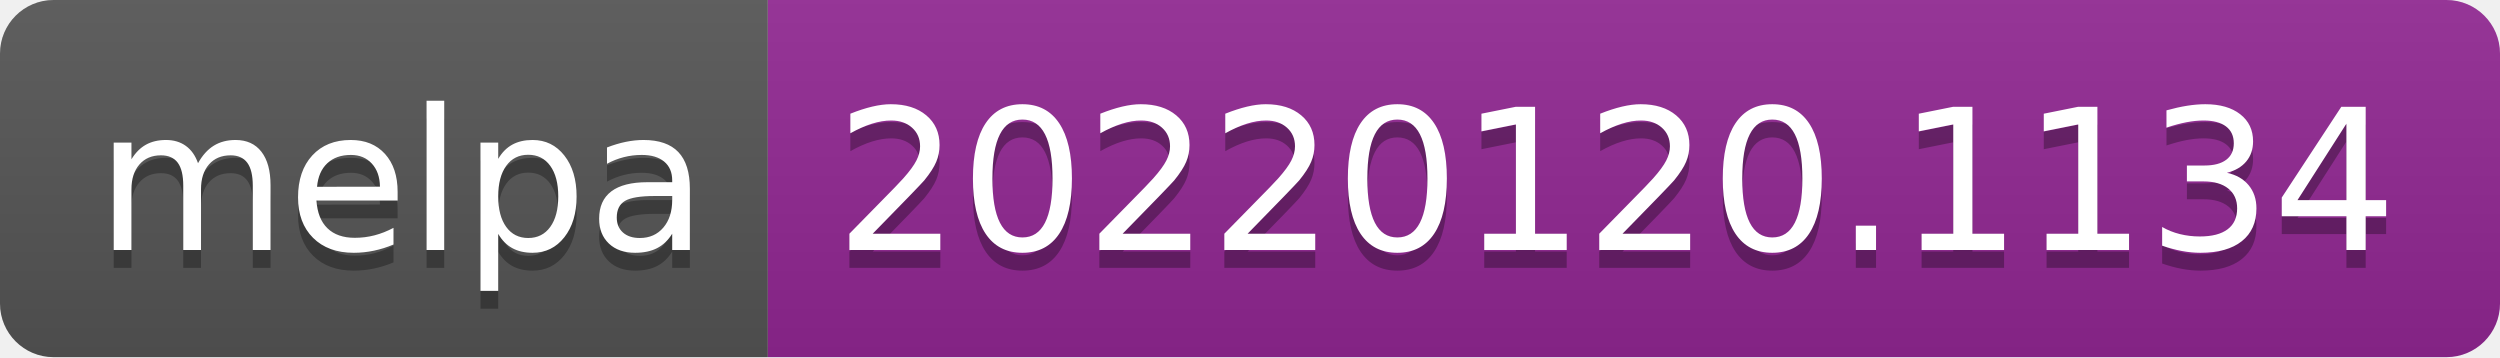
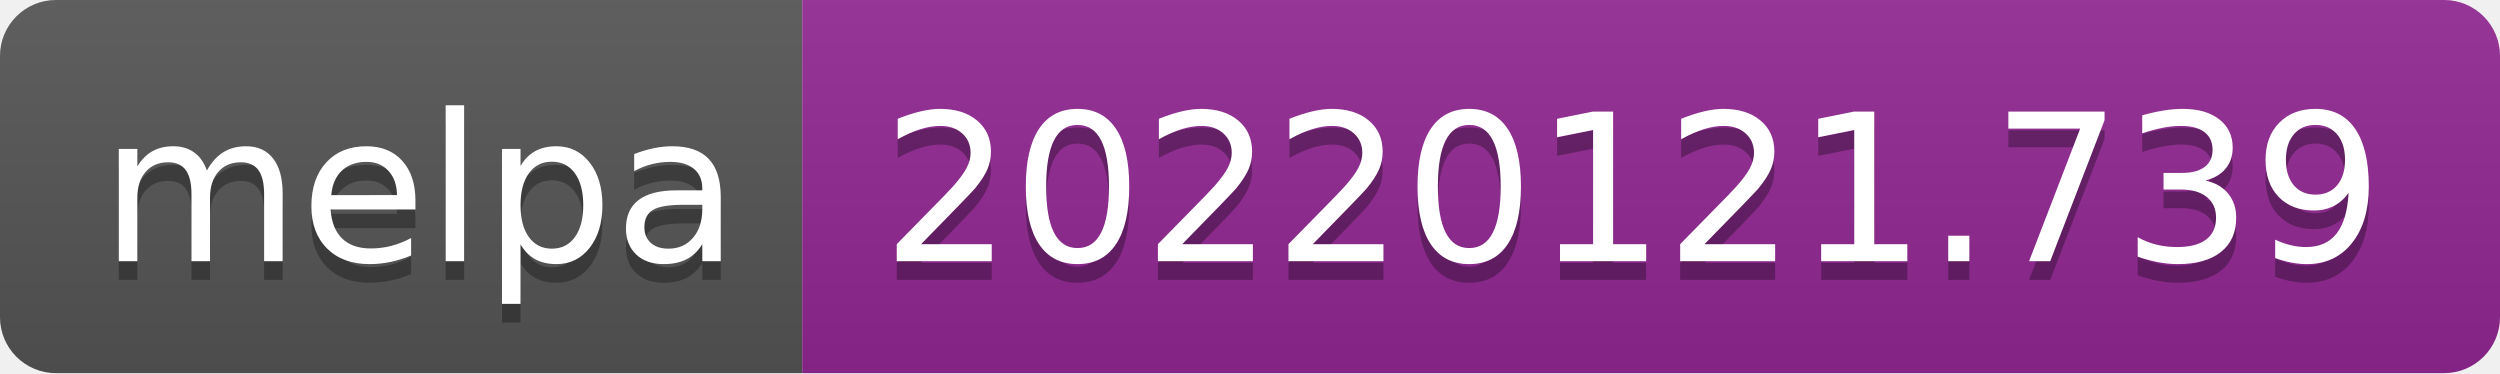
- <svg xmlns="http://www.w3.org/2000/svg" width="140" height="20" role="img" aria-label="melpa: 20220120.1134">
+ <svg xmlns="http://www.w3.org/2000/svg" width="134" height="20" role="img" aria-label="melpa: 20220121.739">
  <linearGradient id="s" x2="0" y2="100%">
    <stop offset="0" stop-color="#bbb" stop-opacity=".1" />
    <stop offset="1" stop-opacity=".1" />
  </linearGradient>
  <clipPath id="r">
-     <rect width="140" height="20" rx="3" fill="#fff" />
+     <rect width="134" height="20" rx="3" fill="#fff" />
  </clipPath>
  <g clip-path="url(#r)">
    <rect width="43" height="20" fill="#555" />
-     <rect x="43" width="97" height="20" fill="#922793" />
-     <rect width="140" height="20" fill="url(#s)" />
+     <rect x="43" width="91" height="20" fill="#922793" />
+     <rect width="134" height="20" fill="url(#s)" />
  </g>
  <g fill="#fff" text-anchor="middle" font-family="Verdana,Geneva,DejaVu Sans,sans-serif" text-rendering="geometricPrecision" font-size="110">
    <text aria-hidden="true" x="225" y="150" fill="#010101" fill-opacity=".3" transform="scale(.1)" textLength="330">melpa</text>
    <text x="225" y="140" transform="scale(.1)" fill="#fff" textLength="330">melpa</text>
-     <text aria-hidden="true" x="905" y="150" fill="#010101" fill-opacity=".3" transform="scale(.1)" textLength="870">20220120.1134</text>
-     <text x="905" y="140" transform="scale(.1)" fill="#fff" textLength="870">20220120.1134</text>
+     <text aria-hidden="true" x="875" y="150" fill="#010101" fill-opacity=".3" transform="scale(.1)" textLength="810">20220121.739</text>
+     <text x="875" y="140" transform="scale(.1)" fill="#fff" textLength="810">20220121.739</text>
  </g>
</svg>
